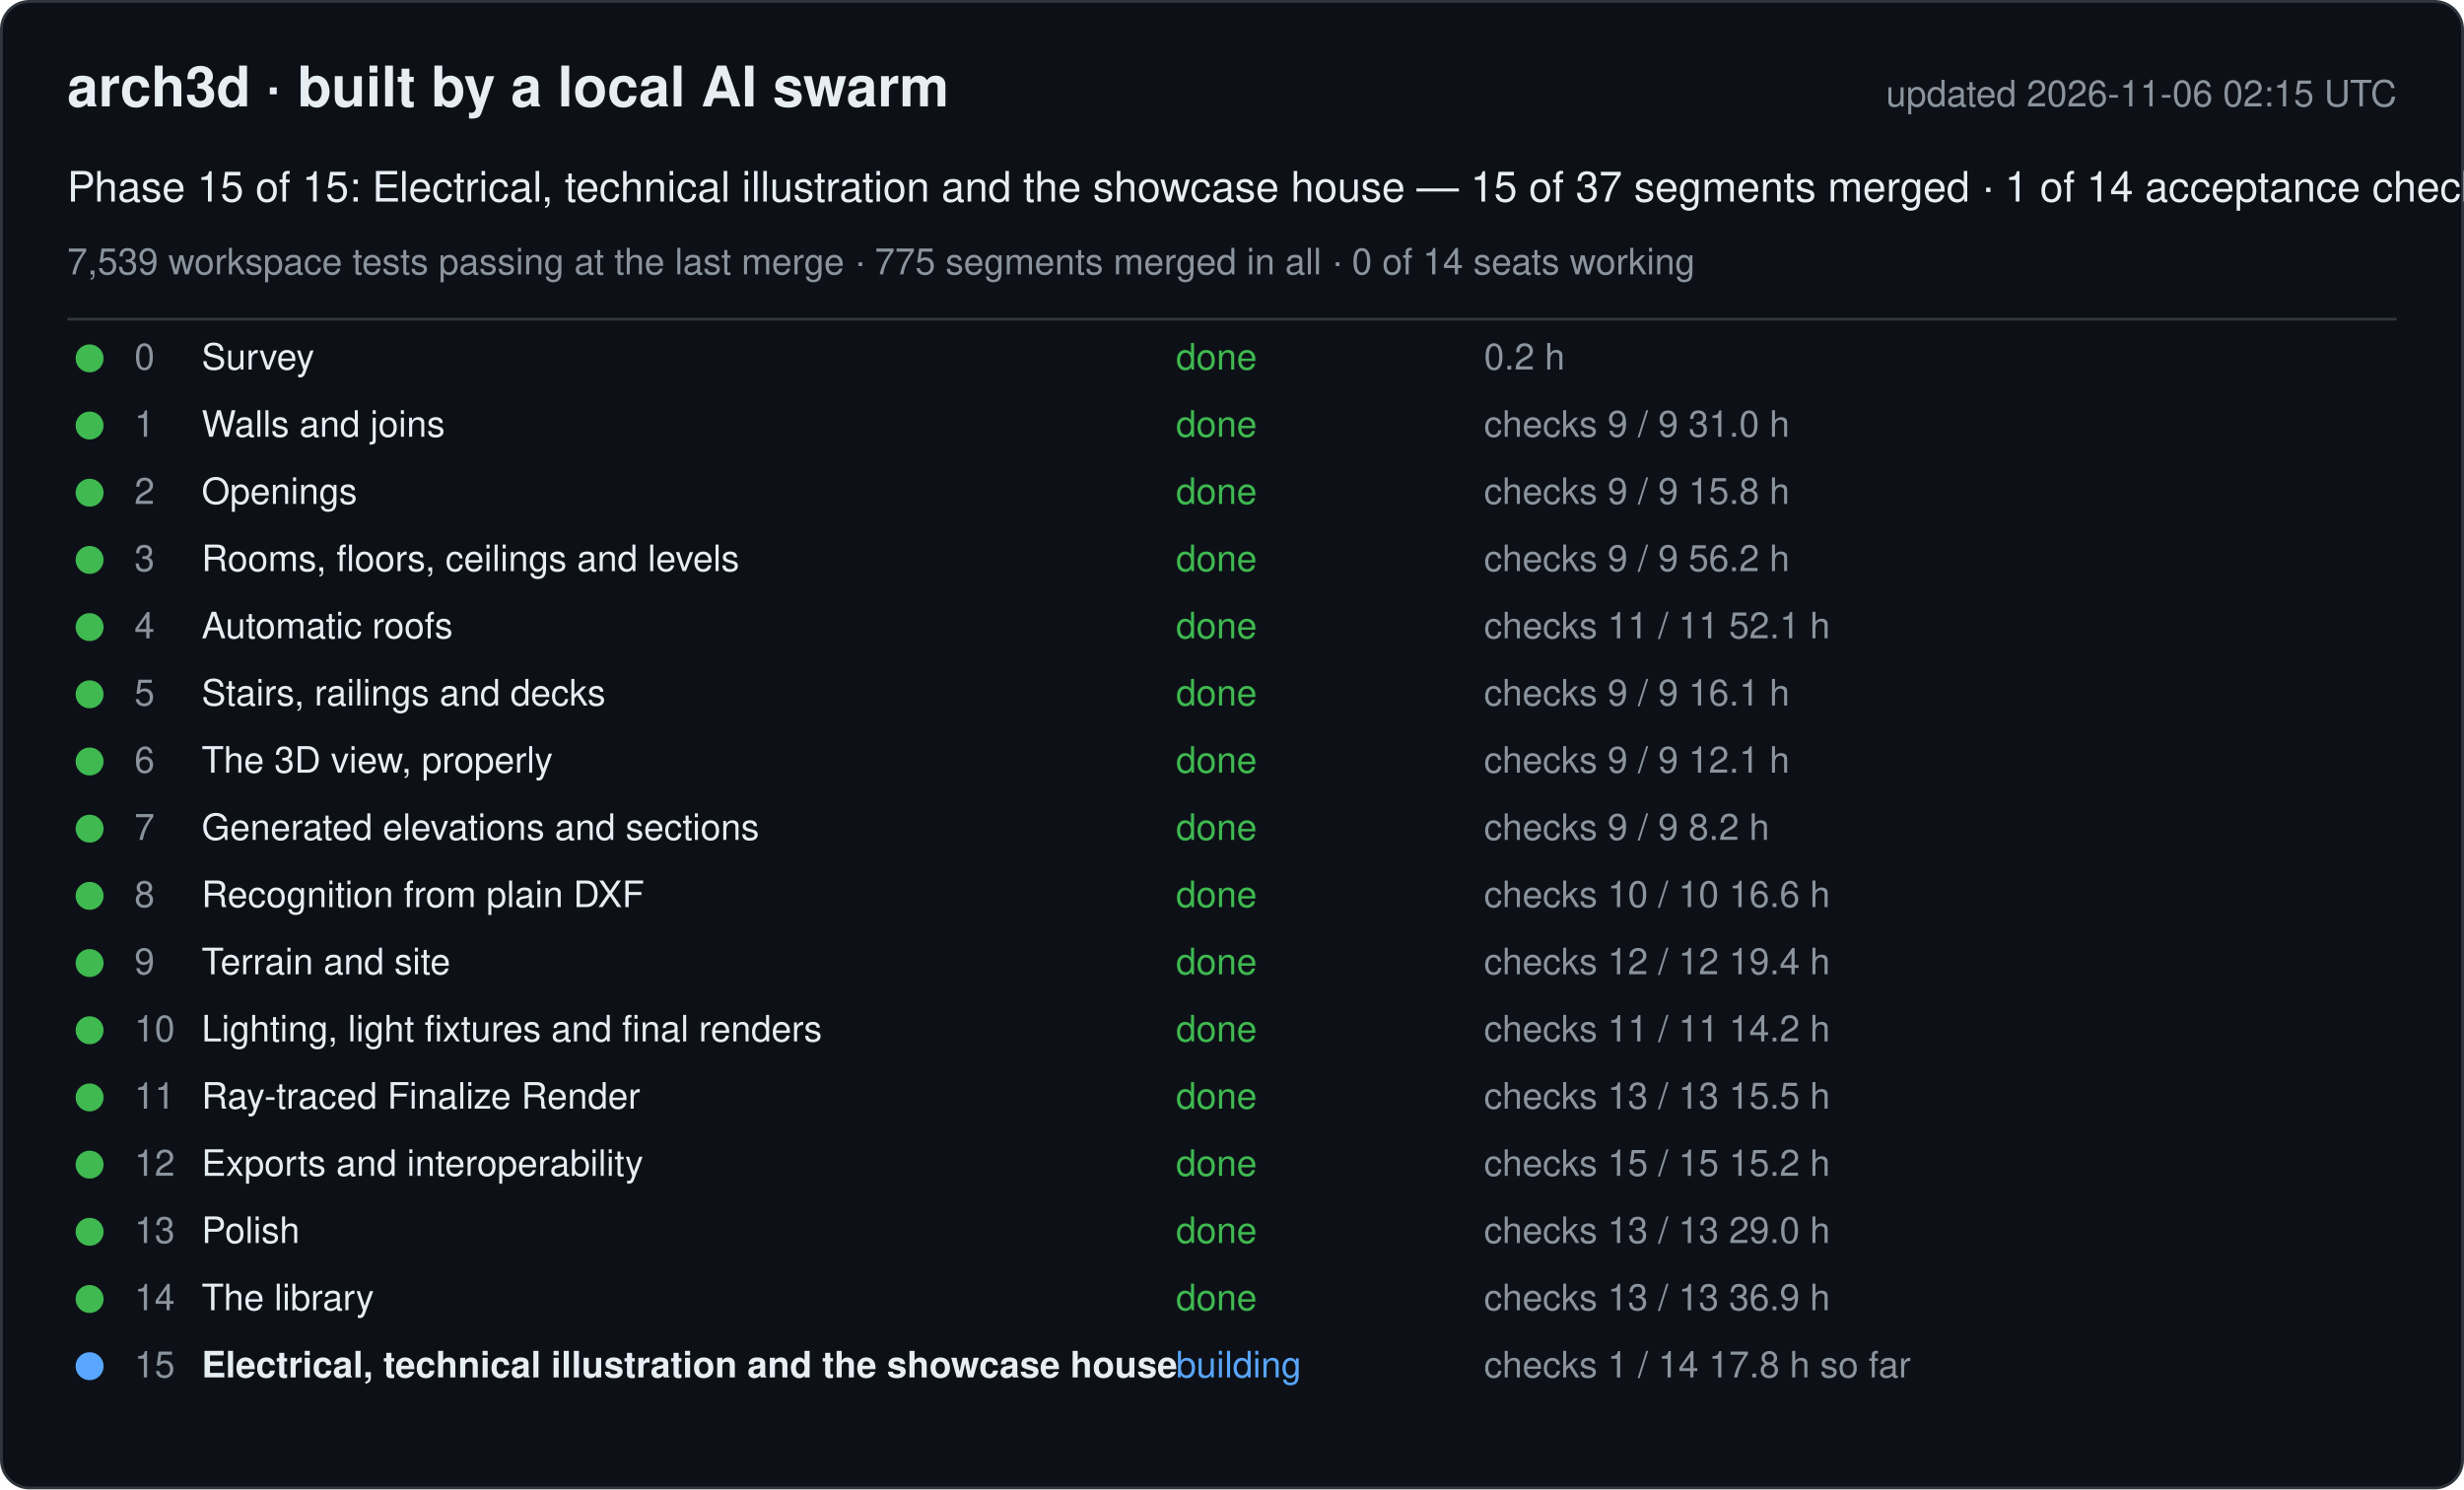
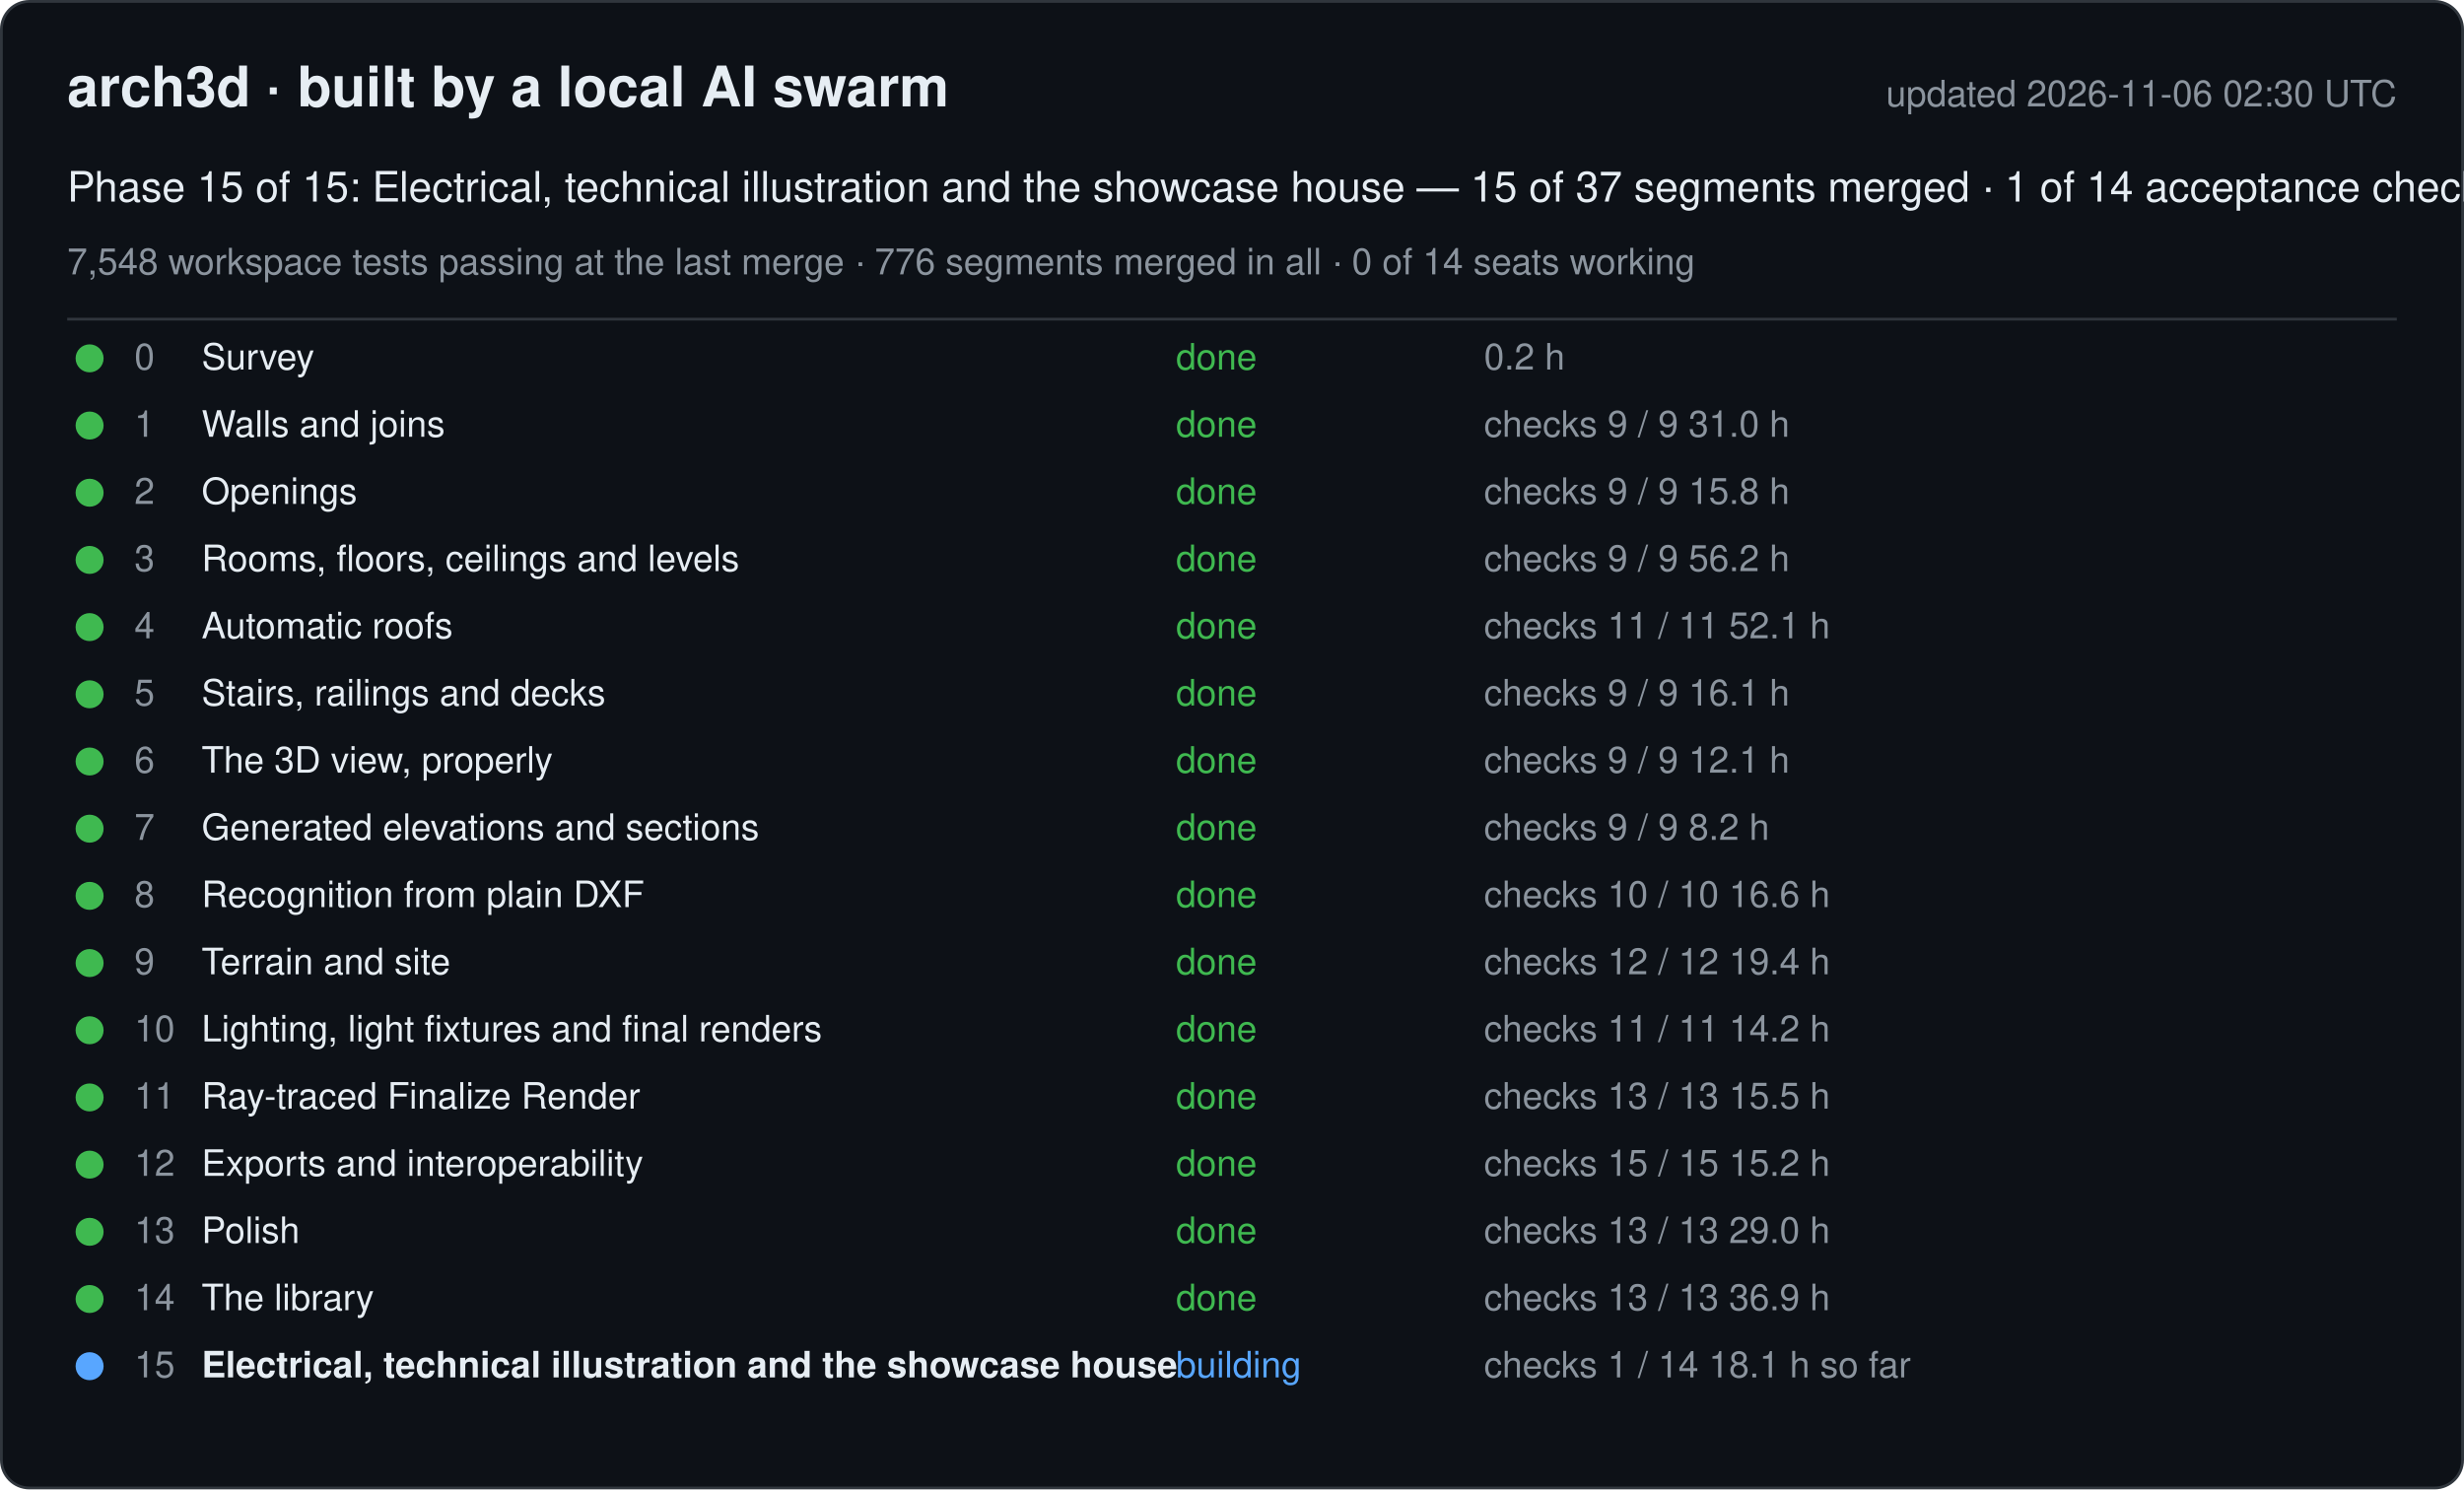
<svg xmlns="http://www.w3.org/2000/svg" width="880" height="532" viewBox="0 0 880 532" font-family="-apple-system, Segoe UI, Helvetica, Arial, sans-serif">
  <rect x="0.5" y="0.5" width="879" height="531" rx="10" fill="#0d1117" stroke="#30363d" />
  <text x="24" y="38" font-size="20" font-weight="600" fill="#e6edf3">arch3d · built by a local AI swarm</text>
-   <text x="856" y="38" font-size="13" fill="#8b949e" text-anchor="end">updated 2026-11-06 02:15 UTC</text>
+   <text x="856" y="38" font-size="13" fill="#8b949e" text-anchor="end">updated 2026-11-06 02:30 UTC</text>
  <text x="24" y="72" font-size="15" fill="#e6edf3">Phase 15 of 15: Electrical, technical illustration and the showcase house — 15 of 37 segments merged · 1 of 14 acceptance checks</text>
-   <text x="24" y="98" font-size="13" fill="#8b949e">7,539 workspace tests passing at the last merge · 775 segments merged in all · 0 of 14 seats working</text>
+   <text x="24" y="98" font-size="13" fill="#8b949e">7,548 workspace tests passing at the last merge · 776 segments merged in all · 0 of 14 seats working</text>
  <line x1="24" y1="114" x2="856" y2="114" stroke="#30363d" />
  <g data-phase="0">
    <circle cx="32" cy="128" r="5" fill="#3fb950" />
    <text x="48" y="132" font-size="13" fill="#8b949e">0</text>
    <text x="72" y="132" font-size="13" fill="#e6edf3">Survey</text>
    <text x="420" y="132" font-size="13" fill="#3fb950">done</text>
    <text x="530" y="132" font-size="13" fill="#8b949e">0.2 h</text>
  </g>
  <g data-phase="1">
    <circle cx="32" cy="152" r="5" fill="#3fb950" />
    <text x="48" y="156" font-size="13" fill="#8b949e">1</text>
    <text x="72" y="156" font-size="13" fill="#e6edf3">Walls and joins</text>
    <text x="420" y="156" font-size="13" fill="#3fb950">done</text>
    <text x="530" y="156" font-size="13" fill="#8b949e">checks 9 / 9   31.0 h</text>
  </g>
  <g data-phase="2">
    <circle cx="32" cy="176" r="5" fill="#3fb950" />
    <text x="48" y="180" font-size="13" fill="#8b949e">2</text>
    <text x="72" y="180" font-size="13" fill="#e6edf3">Openings</text>
    <text x="420" y="180" font-size="13" fill="#3fb950">done</text>
    <text x="530" y="180" font-size="13" fill="#8b949e">checks 9 / 9   15.8 h</text>
  </g>
  <g data-phase="3">
    <circle cx="32" cy="200" r="5" fill="#3fb950" />
    <text x="48" y="204" font-size="13" fill="#8b949e">3</text>
    <text x="72" y="204" font-size="13" fill="#e6edf3">Rooms, floors, ceilings and levels</text>
    <text x="420" y="204" font-size="13" fill="#3fb950">done</text>
    <text x="530" y="204" font-size="13" fill="#8b949e">checks 9 / 9   56.2 h</text>
  </g>
  <g data-phase="4">
    <circle cx="32" cy="224" r="5" fill="#3fb950" />
    <text x="48" y="228" font-size="13" fill="#8b949e">4</text>
    <text x="72" y="228" font-size="13" fill="#e6edf3">Automatic roofs</text>
    <text x="420" y="228" font-size="13" fill="#3fb950">done</text>
    <text x="530" y="228" font-size="13" fill="#8b949e">checks 11 / 11   52.1 h</text>
  </g>
  <g data-phase="5">
    <circle cx="32" cy="248" r="5" fill="#3fb950" />
    <text x="48" y="252" font-size="13" fill="#8b949e">5</text>
    <text x="72" y="252" font-size="13" fill="#e6edf3">Stairs, railings and decks</text>
    <text x="420" y="252" font-size="13" fill="#3fb950">done</text>
    <text x="530" y="252" font-size="13" fill="#8b949e">checks 9 / 9   16.1 h</text>
  </g>
  <g data-phase="6">
    <circle cx="32" cy="272" r="5" fill="#3fb950" />
    <text x="48" y="276" font-size="13" fill="#8b949e">6</text>
    <text x="72" y="276" font-size="13" fill="#e6edf3">The 3D view, properly</text>
    <text x="420" y="276" font-size="13" fill="#3fb950">done</text>
    <text x="530" y="276" font-size="13" fill="#8b949e">checks 9 / 9   12.1 h</text>
  </g>
  <g data-phase="7">
    <circle cx="32" cy="296" r="5" fill="#3fb950" />
    <text x="48" y="300" font-size="13" fill="#8b949e">7</text>
    <text x="72" y="300" font-size="13" fill="#e6edf3">Generated elevations and sections</text>
    <text x="420" y="300" font-size="13" fill="#3fb950">done</text>
    <text x="530" y="300" font-size="13" fill="#8b949e">checks 9 / 9   8.2 h</text>
  </g>
  <g data-phase="8">
    <circle cx="32" cy="320" r="5" fill="#3fb950" />
    <text x="48" y="324" font-size="13" fill="#8b949e">8</text>
    <text x="72" y="324" font-size="13" fill="#e6edf3">Recognition from plain DXF</text>
    <text x="420" y="324" font-size="13" fill="#3fb950">done</text>
    <text x="530" y="324" font-size="13" fill="#8b949e">checks 10 / 10   16.6 h</text>
  </g>
  <g data-phase="9">
    <circle cx="32" cy="344" r="5" fill="#3fb950" />
    <text x="48" y="348" font-size="13" fill="#8b949e">9</text>
    <text x="72" y="348" font-size="13" fill="#e6edf3">Terrain and site</text>
    <text x="420" y="348" font-size="13" fill="#3fb950">done</text>
    <text x="530" y="348" font-size="13" fill="#8b949e">checks 12 / 12   19.4 h</text>
  </g>
  <g data-phase="10">
    <circle cx="32" cy="368" r="5" fill="#3fb950" />
    <text x="48" y="372" font-size="13" fill="#8b949e">10</text>
    <text x="72" y="372" font-size="13" fill="#e6edf3">Lighting, light fixtures and final renders</text>
    <text x="420" y="372" font-size="13" fill="#3fb950">done</text>
    <text x="530" y="372" font-size="13" fill="#8b949e">checks 11 / 11   14.2 h</text>
  </g>
  <g data-phase="11">
    <circle cx="32" cy="392" r="5" fill="#3fb950" />
    <text x="48" y="396" font-size="13" fill="#8b949e">11</text>
    <text x="72" y="396" font-size="13" fill="#e6edf3">Ray-traced Finalize Render</text>
    <text x="420" y="396" font-size="13" fill="#3fb950">done</text>
    <text x="530" y="396" font-size="13" fill="#8b949e">checks 13 / 13   15.5 h</text>
  </g>
  <g data-phase="12">
    <circle cx="32" cy="416" r="5" fill="#3fb950" />
    <text x="48" y="420" font-size="13" fill="#8b949e">12</text>
    <text x="72" y="420" font-size="13" fill="#e6edf3">Exports and interoperability</text>
    <text x="420" y="420" font-size="13" fill="#3fb950">done</text>
    <text x="530" y="420" font-size="13" fill="#8b949e">checks 15 / 15   15.2 h</text>
  </g>
  <g data-phase="13">
    <circle cx="32" cy="440" r="5" fill="#3fb950" />
    <text x="48" y="444" font-size="13" fill="#8b949e">13</text>
    <text x="72" y="444" font-size="13" fill="#e6edf3">Polish</text>
    <text x="420" y="444" font-size="13" fill="#3fb950">done</text>
    <text x="530" y="444" font-size="13" fill="#8b949e">checks 13 / 13   29.0 h</text>
  </g>
  <g data-phase="14">
    <circle cx="32" cy="464" r="5" fill="#3fb950" />
    <text x="48" y="468" font-size="13" fill="#8b949e">14</text>
    <text x="72" y="468" font-size="13" fill="#e6edf3">The library</text>
    <text x="420" y="468" font-size="13" fill="#3fb950">done</text>
    <text x="530" y="468" font-size="13" fill="#8b949e">checks 13 / 13   36.9 h</text>
  </g>
  <g data-phase="15">
    <circle cx="32" cy="488" r="5" fill="#58a6ff" />
    <text x="48" y="492" font-size="13" fill="#8b949e">15</text>
    <text x="72" y="492" font-size="13" fill="#e6edf3" font-weight="600">Electrical, technical illustration and the showcase house</text>
    <text x="420" y="492" font-size="13" fill="#58a6ff">building</text>
-     <text x="530" y="492" font-size="13" fill="#8b949e">checks 1 / 14   17.8 h so far</text>
+     <text x="530" y="492" font-size="13" fill="#8b949e">checks 1 / 14   18.1 h so far</text>
  </g>
</svg>
